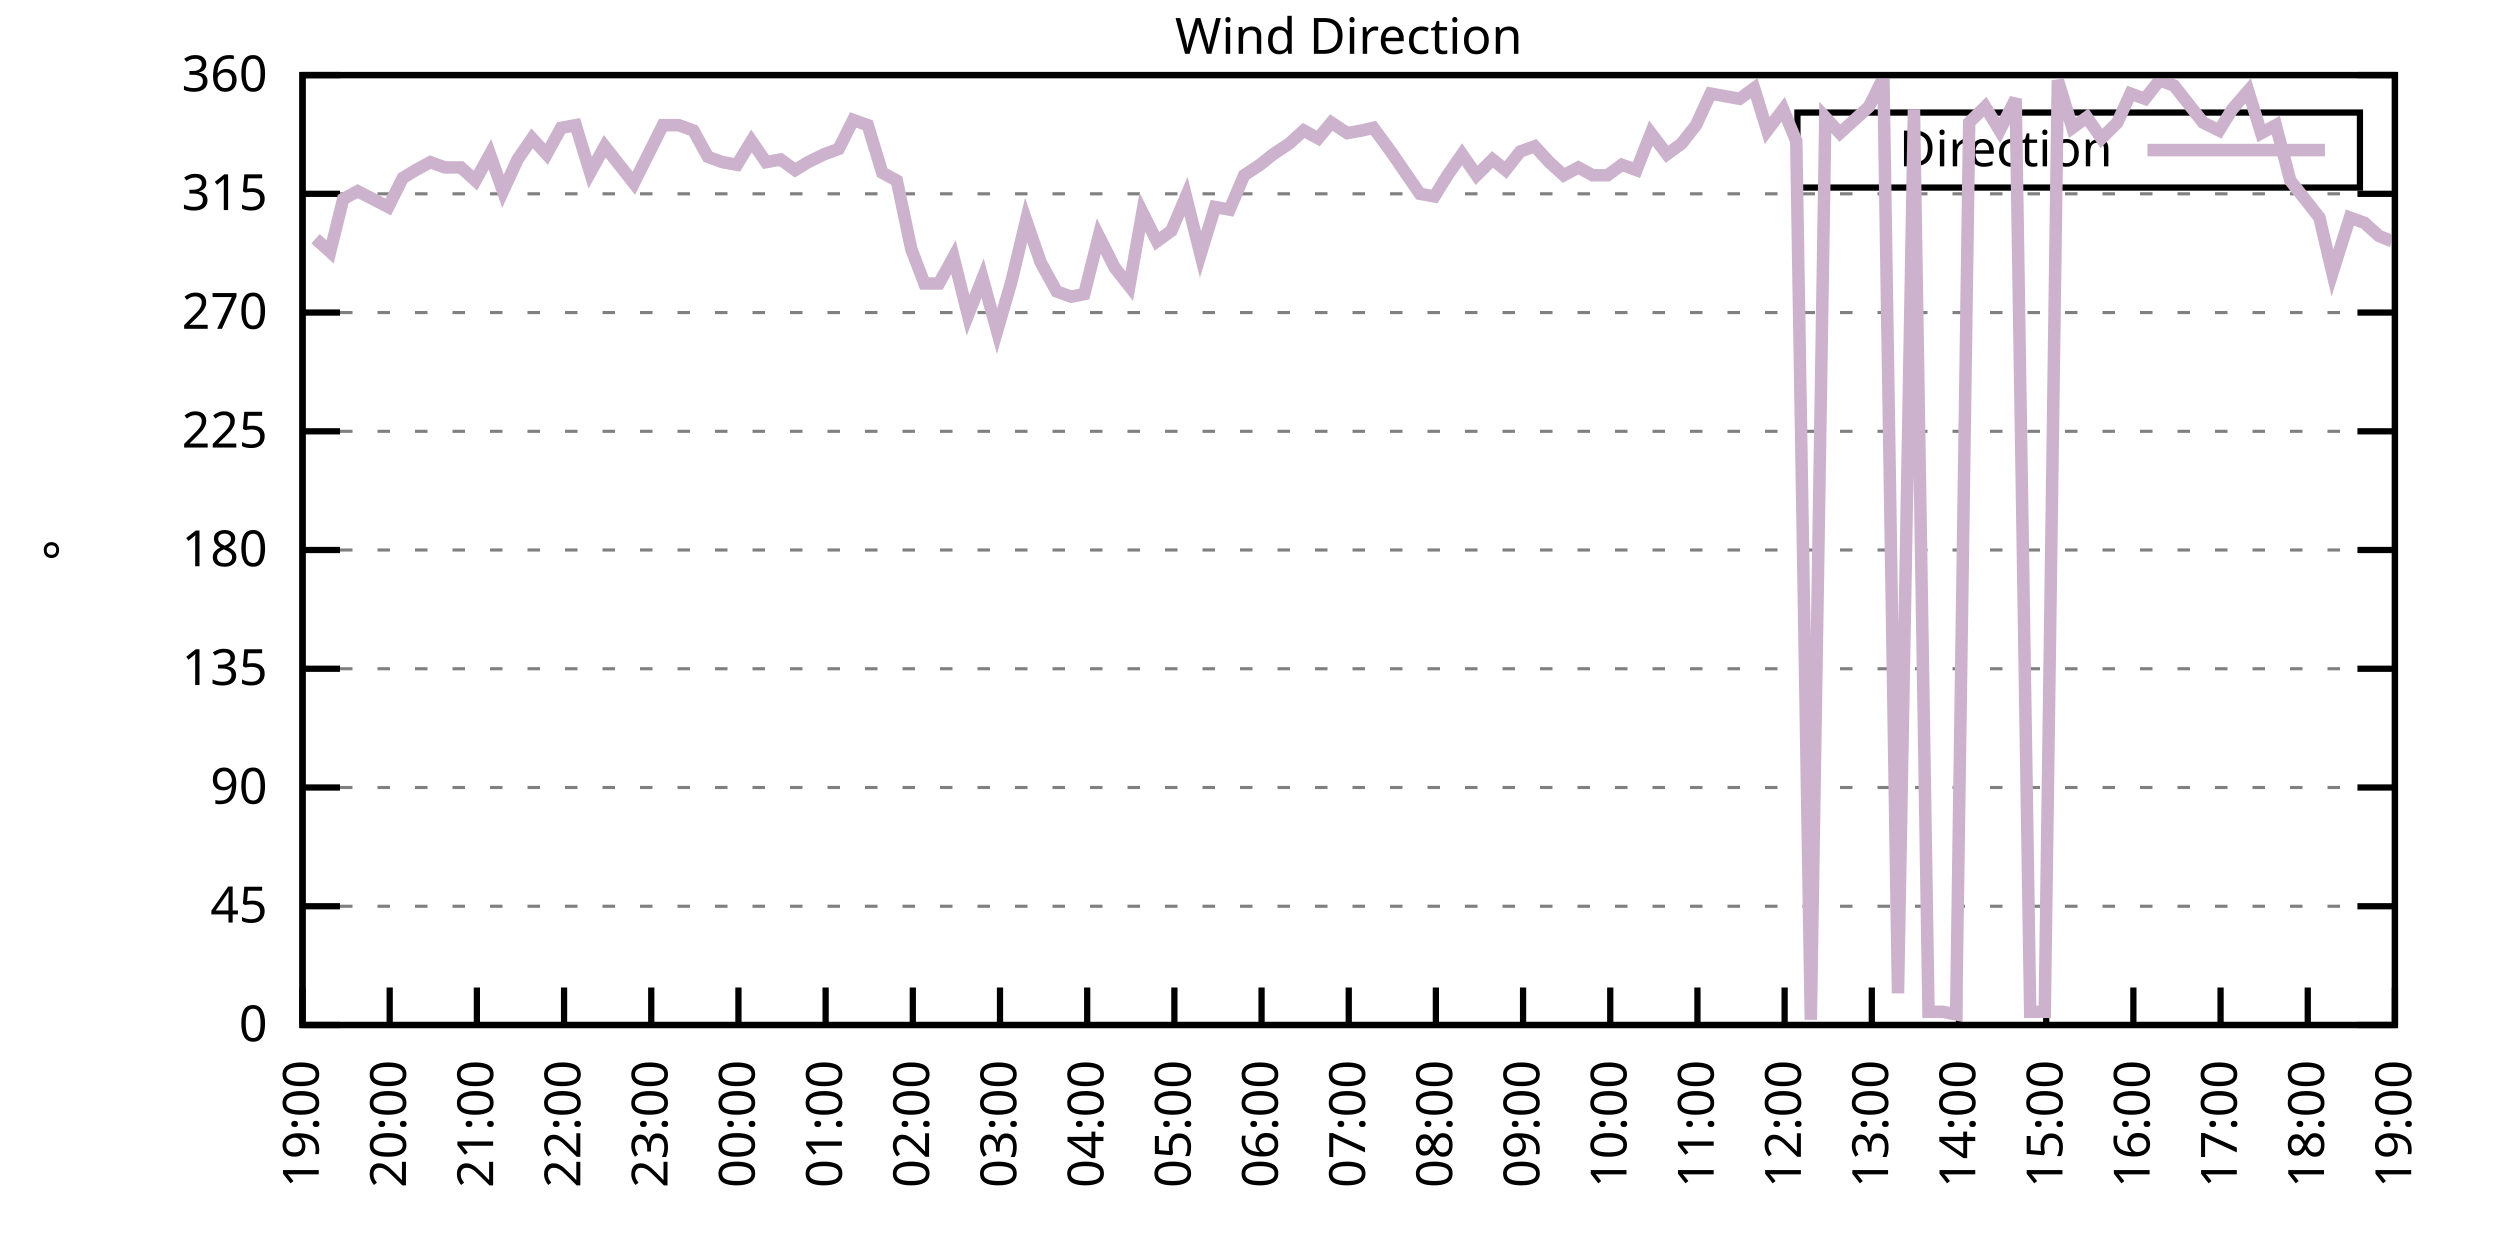
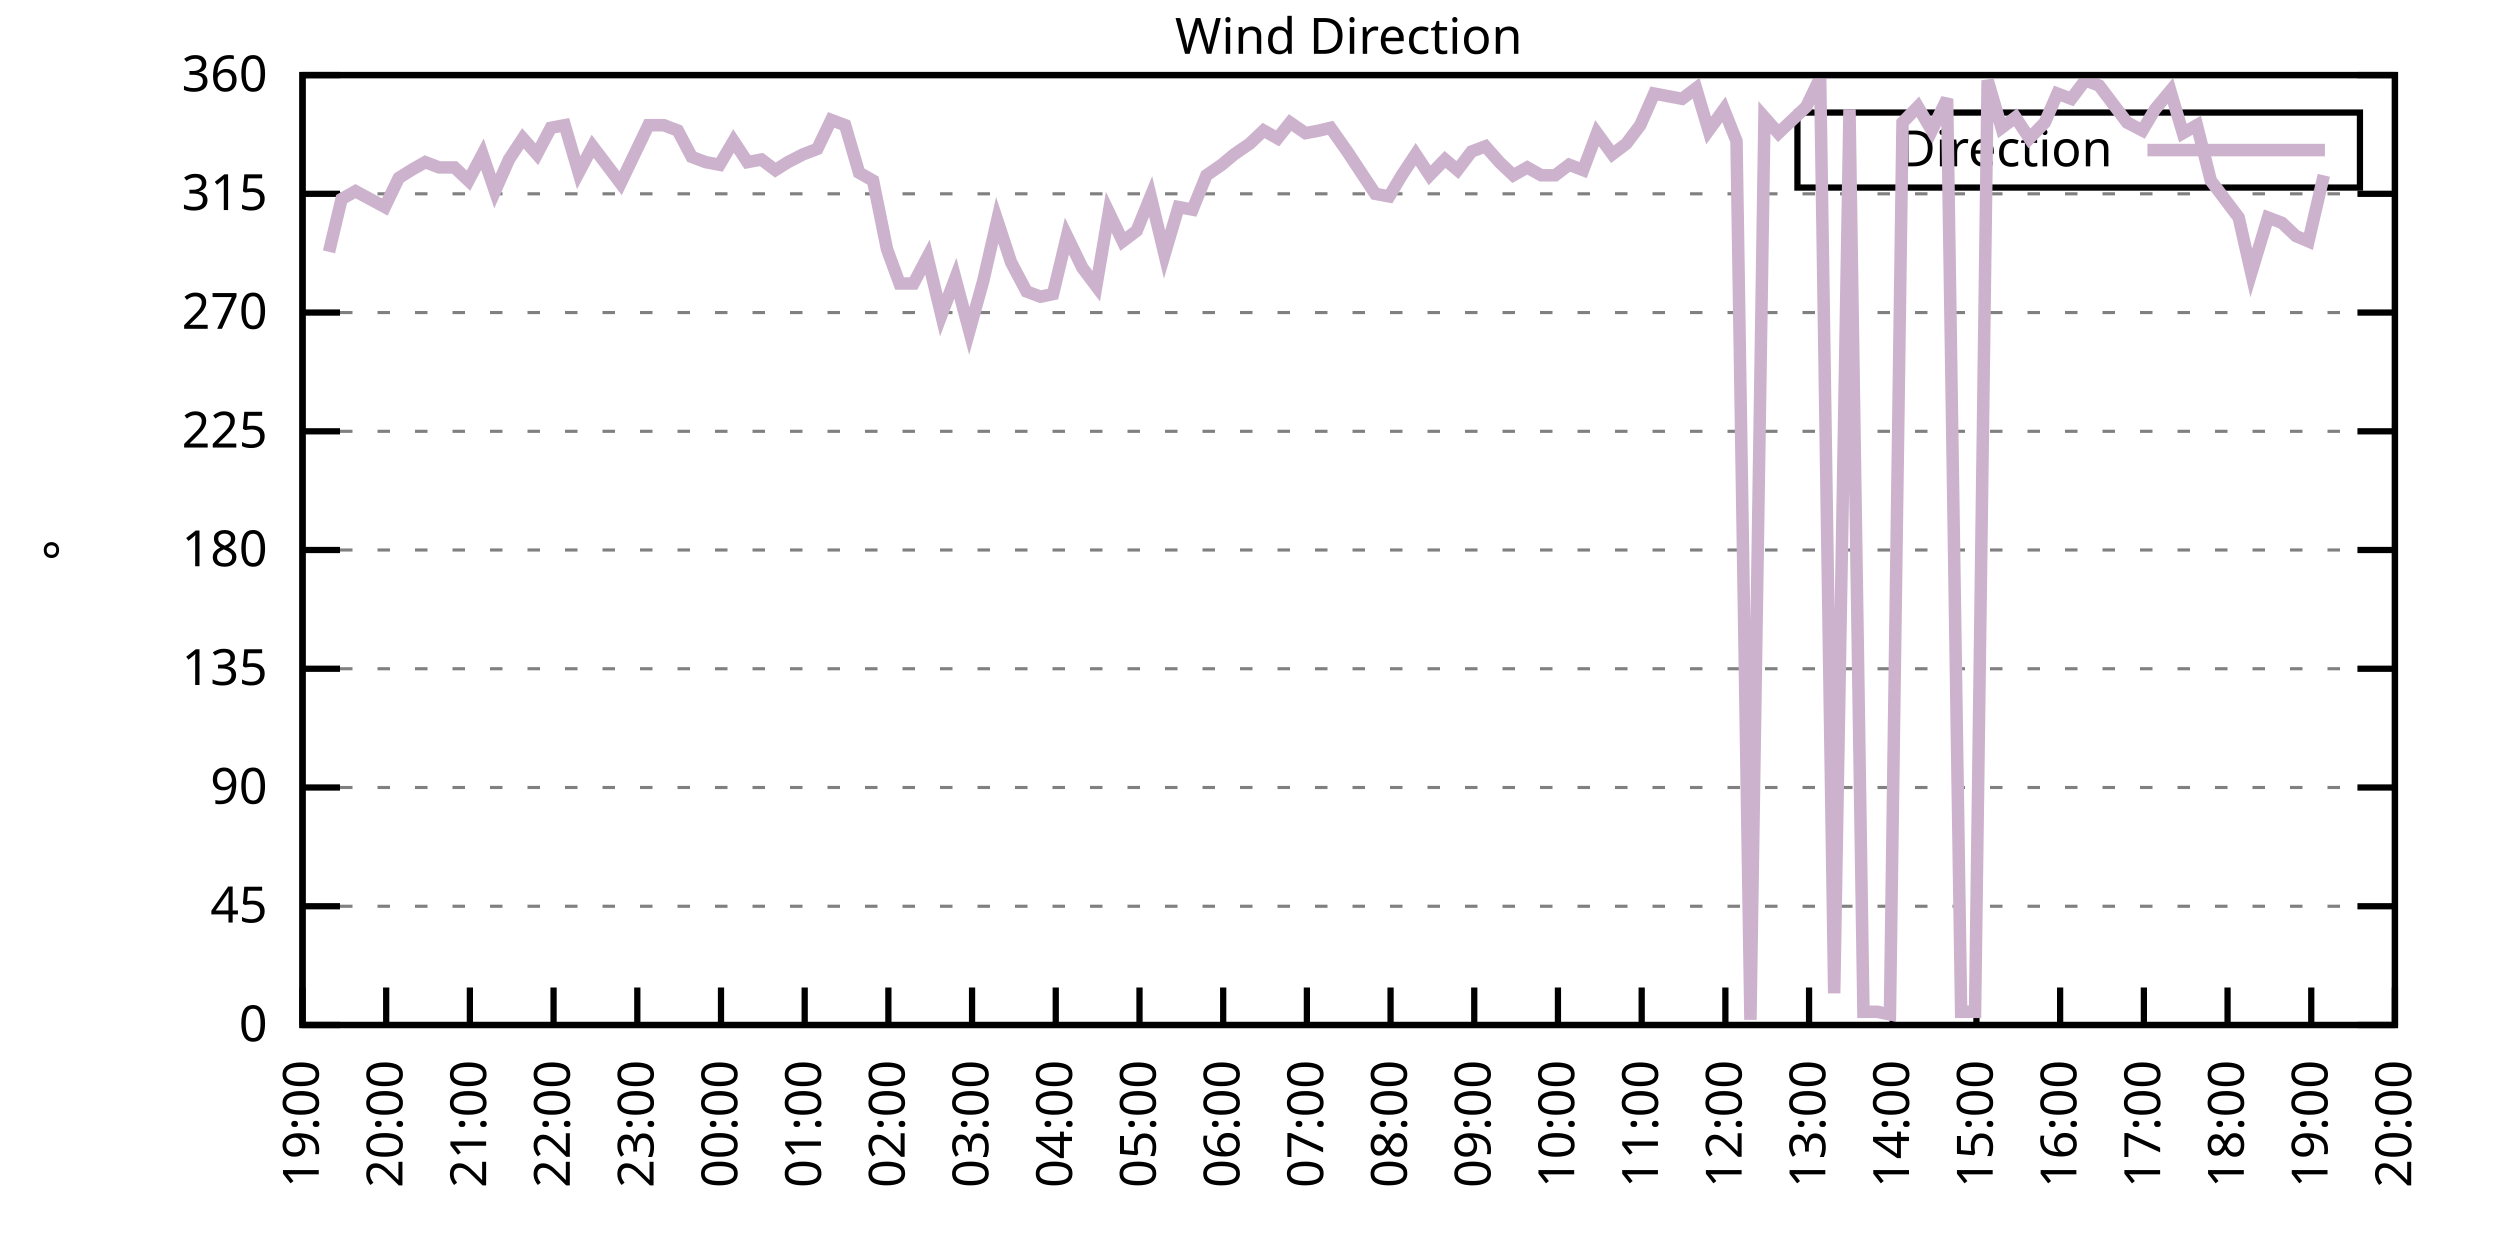
<svg xmlns="http://www.w3.org/2000/svg" xmlns:xlink="http://www.w3.org/1999/xlink" width="400" height="200" viewBox="0 0 400 200">
  <g id="gnuplot_canvas">
    <rect x="0" y="0" width="400" height="200" fill="none" />
    <defs>
      <circle id="gpDot" r="0.5" stroke-width="0.5" stroke="currentColor" />
      <path id="gpPt0" stroke-width="0.333" stroke="currentColor" d="M-1,0 h2 M0,-1 v2" />
      <path id="gpPt1" stroke-width="0.333" stroke="currentColor" d="M-1,-1 L1,1 M1,-1 L-1,1" />
      <path id="gpPt2" stroke-width="0.333" stroke="currentColor" d="M-1,0 L1,0 M0,-1 L0,1 M-1,-1 L1,1 M-1,1 L1,-1" />
      <rect id="gpPt3" stroke-width="0.333" stroke="currentColor" x="-1" y="-1" width="2" height="2" />
      <rect id="gpPt4" stroke-width="0.333" stroke="currentColor" fill="currentColor" x="-1" y="-1" width="2" height="2" />
      <circle id="gpPt5" stroke-width="0.333" stroke="currentColor" cx="0" cy="0" r="1" />
      <use xlink:href="#gpPt5" id="gpPt6" fill="currentColor" stroke="none" />
      <path id="gpPt7" stroke-width="0.333" stroke="currentColor" d="M0,-1.33 L-1.33,0.67 L1.33,0.67 z" />
      <use xlink:href="#gpPt7" id="gpPt8" fill="currentColor" stroke="none" />
      <use xlink:href="#gpPt7" id="gpPt9" stroke="currentColor" transform="rotate(180)" />
      <use xlink:href="#gpPt9" id="gpPt10" fill="currentColor" stroke="none" />
      <use xlink:href="#gpPt3" id="gpPt11" stroke="currentColor" transform="rotate(45)" />
      <use xlink:href="#gpPt11" id="gpPt12" fill="currentColor" stroke="none" />
      <path id="gpPt13" stroke-width="0.333" stroke="currentColor" d="M0,1.330 L1.265,0.411 L0.782,-1.067 L-0.782,-1.076 L-1.265,0.411 z" />
      <use xlink:href="#gpPt13" id="gpPt14" fill="currentColor" stroke="none" />
      <filter id="textbox" filterUnits="objectBoundingBox" x="0" y="0" height="1" width="1">
        <feFlood flood-color="white" flood-opacity="1" result="bgnd" />
        <feComposite in="SourceGraphic" in2="bgnd" operator="atop" />
      </filter>
      <filter id="greybox" filterUnits="objectBoundingBox" x="0" y="0" height="1" width="1">
        <feFlood flood-color="lightgrey" flood-opacity="1" result="grey" />
        <feComposite in="SourceGraphic" in2="grey" operator="atop" />
      </filter>
    </defs>
    <g fill="none" color="white" stroke="currentColor" stroke-width="1.00" stroke-linecap="butt" stroke-linejoin="miter">
</g>
    <g fill="none" color="black" stroke="currentColor" stroke-width="1.00" stroke-linecap="butt" stroke-linejoin="miter">
      <g stroke="none" shape-rendering="crispEdges">
        <polygon fill="rgb(255, 255, 255)" points="48.40,164.00 383.18,164.00 383.18,12.02 48.40,12.02 " />
      </g>
    </g>
    <g fill="none" color="black" stroke="currentColor" stroke-width="1.00" stroke-linecap="butt" stroke-linejoin="miter">
</g>
    <g fill="none" color="black" stroke="black" stroke-width="0.50" stroke-linecap="butt" stroke-linejoin="miter">
</g>
    <g fill="none" color="gray" stroke="currentColor" stroke-width="0.50" stroke-linecap="butt" stroke-linejoin="miter">
      <path stroke="gray" stroke-dasharray="2,4" class="gridline" d="M48.40,164.00 L383.19,164.00  " />
    </g>
    <g fill="none" color="gray" stroke="gray" stroke-width="1.00" stroke-linecap="butt" stroke-linejoin="miter">
</g>
    <g fill="none" color="black" stroke="currentColor" stroke-width="1.00" stroke-linecap="butt" stroke-linejoin="miter">
      <path stroke="black" d="M48.40,164.00 L54.40,164.00 M383.19,164.00 L377.19,164.00  " />
      <g transform="translate(42.80,166.60)" stroke="none" fill="black" font-family="Sans" font-size="8.00" text-anchor="end">
        <text>
          <tspan font-family="Sans"> 0</tspan>
        </text>
      </g>
    </g>
    <g fill="none" color="black" stroke="currentColor" stroke-width="1.00" stroke-linecap="butt" stroke-linejoin="miter">
</g>
    <g fill="none" color="black" stroke="black" stroke-width="0.50" stroke-linecap="butt" stroke-linejoin="miter">
</g>
    <g fill="none" color="gray" stroke="currentColor" stroke-width="0.50" stroke-linecap="butt" stroke-linejoin="miter">
      <path stroke="gray" stroke-dasharray="2,4" class="gridline" d="M48.40,145.00 L383.19,145.00  " />
    </g>
    <g fill="none" color="gray" stroke="gray" stroke-width="1.00" stroke-linecap="butt" stroke-linejoin="miter">
</g>
    <g fill="none" color="black" stroke="currentColor" stroke-width="1.00" stroke-linecap="butt" stroke-linejoin="miter">
      <path stroke="black" d="M48.40,145.00 L54.40,145.00 M383.19,145.00 L377.19,145.00  " />
      <g transform="translate(42.80,147.60)" stroke="none" fill="black" font-family="Sans" font-size="8.00" text-anchor="end">
        <text>
          <tspan font-family="Sans"> 45</tspan>
        </text>
      </g>
    </g>
    <g fill="none" color="black" stroke="currentColor" stroke-width="1.00" stroke-linecap="butt" stroke-linejoin="miter">
</g>
    <g fill="none" color="black" stroke="black" stroke-width="0.50" stroke-linecap="butt" stroke-linejoin="miter">
</g>
    <g fill="none" color="gray" stroke="currentColor" stroke-width="0.50" stroke-linecap="butt" stroke-linejoin="miter">
      <path stroke="gray" stroke-dasharray="2,4" class="gridline" d="M48.40,126.00 L383.19,126.00  " />
    </g>
    <g fill="none" color="gray" stroke="gray" stroke-width="1.00" stroke-linecap="butt" stroke-linejoin="miter">
</g>
    <g fill="none" color="black" stroke="currentColor" stroke-width="1.00" stroke-linecap="butt" stroke-linejoin="miter">
      <path stroke="black" d="M48.40,126.00 L54.40,126.00 M383.19,126.00 L377.19,126.00  " />
      <g transform="translate(42.80,128.60)" stroke="none" fill="black" font-family="Sans" font-size="8.00" text-anchor="end">
        <text>
          <tspan font-family="Sans"> 90</tspan>
        </text>
      </g>
    </g>
    <g fill="none" color="black" stroke="currentColor" stroke-width="1.00" stroke-linecap="butt" stroke-linejoin="miter">
</g>
    <g fill="none" color="black" stroke="black" stroke-width="0.50" stroke-linecap="butt" stroke-linejoin="miter">
</g>
    <g fill="none" color="gray" stroke="currentColor" stroke-width="0.50" stroke-linecap="butt" stroke-linejoin="miter">
      <path stroke="gray" stroke-dasharray="2,4" class="gridline" d="M48.40,107.00 L383.19,107.00  " />
    </g>
    <g fill="none" color="gray" stroke="gray" stroke-width="1.00" stroke-linecap="butt" stroke-linejoin="miter">
</g>
    <g fill="none" color="black" stroke="currentColor" stroke-width="1.00" stroke-linecap="butt" stroke-linejoin="miter">
      <path stroke="black" d="M48.40,107.00 L54.40,107.00 M383.19,107.00 L377.19,107.00  " />
      <g transform="translate(42.80,109.60)" stroke="none" fill="black" font-family="Sans" font-size="8.00" text-anchor="end">
        <text>
          <tspan font-family="Sans"> 135</tspan>
        </text>
      </g>
    </g>
    <g fill="none" color="black" stroke="currentColor" stroke-width="1.00" stroke-linecap="butt" stroke-linejoin="miter">
</g>
    <g fill="none" color="black" stroke="black" stroke-width="0.50" stroke-linecap="butt" stroke-linejoin="miter">
</g>
    <g fill="none" color="gray" stroke="currentColor" stroke-width="0.50" stroke-linecap="butt" stroke-linejoin="miter">
      <path stroke="gray" stroke-dasharray="2,4" class="gridline" d="M48.40,88.00 L383.19,88.00  " />
    </g>
    <g fill="none" color="gray" stroke="gray" stroke-width="1.00" stroke-linecap="butt" stroke-linejoin="miter">
</g>
    <g fill="none" color="black" stroke="currentColor" stroke-width="1.00" stroke-linecap="butt" stroke-linejoin="miter">
      <path stroke="black" d="M48.40,88.00 L54.40,88.00 M383.19,88.00 L377.19,88.00  " />
      <g transform="translate(42.80,90.60)" stroke="none" fill="black" font-family="Sans" font-size="8.00" text-anchor="end">
        <text>
          <tspan font-family="Sans"> 180</tspan>
        </text>
      </g>
    </g>
    <g fill="none" color="black" stroke="currentColor" stroke-width="1.00" stroke-linecap="butt" stroke-linejoin="miter">
</g>
    <g fill="none" color="black" stroke="black" stroke-width="0.50" stroke-linecap="butt" stroke-linejoin="miter">
</g>
    <g fill="none" color="gray" stroke="currentColor" stroke-width="0.50" stroke-linecap="butt" stroke-linejoin="miter">
      <path stroke="gray" stroke-dasharray="2,4" class="gridline" d="M48.40,69.01 L383.19,69.01  " />
    </g>
    <g fill="none" color="gray" stroke="gray" stroke-width="1.00" stroke-linecap="butt" stroke-linejoin="miter">
</g>
    <g fill="none" color="black" stroke="currentColor" stroke-width="1.00" stroke-linecap="butt" stroke-linejoin="miter">
      <path stroke="black" d="M48.40,69.01 L54.40,69.01 M383.19,69.01 L377.19,69.01  " />
      <g transform="translate(42.80,71.61)" stroke="none" fill="black" font-family="Sans" font-size="8.00" text-anchor="end">
        <text>
          <tspan font-family="Sans"> 225</tspan>
        </text>
      </g>
    </g>
    <g fill="none" color="black" stroke="currentColor" stroke-width="1.00" stroke-linecap="butt" stroke-linejoin="miter">
</g>
    <g fill="none" color="black" stroke="black" stroke-width="0.50" stroke-linecap="butt" stroke-linejoin="miter">
</g>
    <g fill="none" color="gray" stroke="currentColor" stroke-width="0.50" stroke-linecap="butt" stroke-linejoin="miter">
      <path stroke="gray" stroke-dasharray="2,4" class="gridline" d="M48.40,50.01 L383.19,50.01  " />
    </g>
    <g fill="none" color="gray" stroke="gray" stroke-width="1.00" stroke-linecap="butt" stroke-linejoin="miter">
</g>
    <g fill="none" color="black" stroke="currentColor" stroke-width="1.00" stroke-linecap="butt" stroke-linejoin="miter">
      <path stroke="black" d="M48.40,50.01 L54.40,50.01 M383.19,50.01 L377.19,50.01  " />
      <g transform="translate(42.80,52.61)" stroke="none" fill="black" font-family="Sans" font-size="8.00" text-anchor="end">
        <text>
          <tspan font-family="Sans"> 270</tspan>
        </text>
      </g>
    </g>
    <g fill="none" color="black" stroke="currentColor" stroke-width="1.00" stroke-linecap="butt" stroke-linejoin="miter">
</g>
    <g fill="none" color="black" stroke="black" stroke-width="0.50" stroke-linecap="butt" stroke-linejoin="miter">
</g>
    <g fill="none" color="gray" stroke="currentColor" stroke-width="0.50" stroke-linecap="butt" stroke-linejoin="miter">
      <path stroke="gray" stroke-dasharray="2,4" class="gridline" d="M48.40,31.01 L383.19,31.01  " />
    </g>
    <g fill="none" color="gray" stroke="gray" stroke-width="1.00" stroke-linecap="butt" stroke-linejoin="miter">
</g>
    <g fill="none" color="black" stroke="currentColor" stroke-width="1.00" stroke-linecap="butt" stroke-linejoin="miter">
      <path stroke="black" d="M48.40,31.01 L54.40,31.01 M383.19,31.01 L377.19,31.01  " />
      <g transform="translate(42.80,33.61)" stroke="none" fill="black" font-family="Sans" font-size="8.00" text-anchor="end">
        <text>
          <tspan font-family="Sans"> 315</tspan>
        </text>
      </g>
    </g>
    <g fill="none" color="black" stroke="currentColor" stroke-width="1.00" stroke-linecap="butt" stroke-linejoin="miter">
</g>
    <g fill="none" color="black" stroke="black" stroke-width="0.50" stroke-linecap="butt" stroke-linejoin="miter">
</g>
    <g fill="none" color="gray" stroke="currentColor" stroke-width="0.50" stroke-linecap="butt" stroke-linejoin="miter">
      <path stroke="gray" stroke-dasharray="2,4" class="gridline" d="M48.40,12.01 L383.19,12.01  " />
    </g>
    <g fill="none" color="gray" stroke="gray" stroke-width="1.00" stroke-linecap="butt" stroke-linejoin="miter">
</g>
    <g fill="none" color="black" stroke="currentColor" stroke-width="1.00" stroke-linecap="butt" stroke-linejoin="miter">
      <path stroke="black" d="M48.40,12.01 L54.40,12.01 M383.19,12.01 L377.19,12.01  " />
      <g transform="translate(42.80,14.61)" stroke="none" fill="black" font-family="Sans" font-size="8.00" text-anchor="end">
        <text>
          <tspan font-family="Sans"> 360</tspan>
        </text>
      </g>
    </g>
    <g fill="none" color="black" stroke="currentColor" stroke-width="1.00" stroke-linecap="butt" stroke-linejoin="miter">
      <path stroke="black" d="M48.40,164.00 L48.40,158.00  " />
      <g transform="translate(51.00,169.60) rotate(270.00)" stroke="none" fill="black" font-family="Sans" font-size="8.00" text-anchor="end">
        <text>
          <tspan font-family="Sans">19:00</tspan>
        </text>
      </g>
    </g>
    <g fill="none" color="black" stroke="currentColor" stroke-width="1.00" stroke-linecap="butt" stroke-linejoin="miter">
-       <path stroke="black" d="M62.35,164.00 L62.35,158.00  " />
-       <g transform="translate(64.95,169.60) rotate(270.00)" stroke="none" fill="black" font-family="Sans" font-size="8.00" text-anchor="end">
+       <path stroke="black" d="M61.79,164.00 L61.79,158.00  " />
+       <g transform="translate(64.39,169.60) rotate(270.00)" stroke="none" fill="black" font-family="Sans" font-size="8.00" text-anchor="end">
        <text>
          <tspan font-family="Sans">20:00</tspan>
        </text>
      </g>
    </g>
    <g fill="none" color="black" stroke="currentColor" stroke-width="1.00" stroke-linecap="butt" stroke-linejoin="miter">
-       <path stroke="black" d="M76.30,164.00 L76.30,158.00  " />
-       <g transform="translate(78.90,169.60) rotate(270.00)" stroke="none" fill="black" font-family="Sans" font-size="8.00" text-anchor="end">
+       <path stroke="black" d="M75.18,164.00 L75.18,158.00  " />
+       <g transform="translate(77.78,169.60) rotate(270.00)" stroke="none" fill="black" font-family="Sans" font-size="8.00" text-anchor="end">
        <text>
          <tspan font-family="Sans">21:00</tspan>
        </text>
      </g>
    </g>
    <g fill="none" color="black" stroke="currentColor" stroke-width="1.00" stroke-linecap="butt" stroke-linejoin="miter">
-       <path stroke="black" d="M90.25,164.00 L90.25,158.00  " />
-       <g transform="translate(92.85,169.60) rotate(270.00)" stroke="none" fill="black" font-family="Sans" font-size="8.00" text-anchor="end">
+       <path stroke="black" d="M88.57,164.00 L88.57,158.00  " />
+       <g transform="translate(91.17,169.60) rotate(270.00)" stroke="none" fill="black" font-family="Sans" font-size="8.00" text-anchor="end">
        <text>
          <tspan font-family="Sans">22:00</tspan>
        </text>
      </g>
    </g>
    <g fill="none" color="black" stroke="currentColor" stroke-width="1.00" stroke-linecap="butt" stroke-linejoin="miter">
-       <path stroke="black" d="M104.20,164.00 L104.20,158.00  " />
-       <g transform="translate(106.80,169.60) rotate(270.00)" stroke="none" fill="black" font-family="Sans" font-size="8.00" text-anchor="end">
+       <path stroke="black" d="M101.97,164.00 L101.97,158.00  " />
+       <g transform="translate(104.57,169.60) rotate(270.00)" stroke="none" fill="black" font-family="Sans" font-size="8.00" text-anchor="end">
        <text>
          <tspan font-family="Sans">23:00</tspan>
        </text>
      </g>
    </g>
    <g fill="none" color="black" stroke="currentColor" stroke-width="1.00" stroke-linecap="butt" stroke-linejoin="miter">
-       <path stroke="black" d="M118.15,164.00 L118.15,158.00  " />
-       <g transform="translate(120.75,169.60) rotate(270.00)" stroke="none" fill="black" font-family="Sans" font-size="8.00" text-anchor="end">
+       <path stroke="black" d="M115.36,164.00 L115.36,158.00  " />
+       <g transform="translate(117.96,169.60) rotate(270.00)" stroke="none" fill="black" font-family="Sans" font-size="8.00" text-anchor="end">
        <text>
          <tspan font-family="Sans">00:00</tspan>
        </text>
      </g>
    </g>
    <g fill="none" color="black" stroke="currentColor" stroke-width="1.00" stroke-linecap="butt" stroke-linejoin="miter">
-       <path stroke="black" d="M132.10,164.00 L132.10,158.00  " />
-       <g transform="translate(134.70,169.60) rotate(270.00)" stroke="none" fill="black" font-family="Sans" font-size="8.00" text-anchor="end">
+       <path stroke="black" d="M128.75,164.00 L128.75,158.00  " />
+       <g transform="translate(131.35,169.60) rotate(270.00)" stroke="none" fill="black" font-family="Sans" font-size="8.00" text-anchor="end">
        <text>
          <tspan font-family="Sans">01:00</tspan>
        </text>
      </g>
    </g>
    <g fill="none" color="black" stroke="currentColor" stroke-width="1.00" stroke-linecap="butt" stroke-linejoin="miter">
-       <path stroke="black" d="M146.05,164.00 L146.05,158.00  " />
-       <g transform="translate(148.65,169.60) rotate(270.00)" stroke="none" fill="black" font-family="Sans" font-size="8.00" text-anchor="end">
+       <path stroke="black" d="M142.14,164.00 L142.14,158.00  " />
+       <g transform="translate(144.74,169.60) rotate(270.00)" stroke="none" fill="black" font-family="Sans" font-size="8.00" text-anchor="end">
        <text>
          <tspan font-family="Sans">02:00</tspan>
        </text>
      </g>
    </g>
    <g fill="none" color="black" stroke="currentColor" stroke-width="1.00" stroke-linecap="butt" stroke-linejoin="miter">
-       <path stroke="black" d="M160.00,164.00 L160.00,158.00  " />
-       <g transform="translate(162.60,169.60) rotate(270.00)" stroke="none" fill="black" font-family="Sans" font-size="8.00" text-anchor="end">
+       <path stroke="black" d="M155.53,164.00 L155.53,158.00  " />
+       <g transform="translate(158.13,169.60) rotate(270.00)" stroke="none" fill="black" font-family="Sans" font-size="8.00" text-anchor="end">
        <text>
          <tspan font-family="Sans">03:00</tspan>
        </text>
      </g>
    </g>
    <g fill="none" color="black" stroke="currentColor" stroke-width="1.00" stroke-linecap="butt" stroke-linejoin="miter">
-       <path stroke="black" d="M173.95,164.00 L173.95,158.00  " />
-       <g transform="translate(176.55,169.60) rotate(270.00)" stroke="none" fill="black" font-family="Sans" font-size="8.00" text-anchor="end">
+       <path stroke="black" d="M168.92,164.00 L168.92,158.00  " />
+       <g transform="translate(171.52,169.60) rotate(270.00)" stroke="none" fill="black" font-family="Sans" font-size="8.00" text-anchor="end">
        <text>
          <tspan font-family="Sans">04:00</tspan>
        </text>
      </g>
    </g>
    <g fill="none" color="black" stroke="currentColor" stroke-width="1.00" stroke-linecap="butt" stroke-linejoin="miter">
-       <path stroke="black" d="M187.90,164.00 L187.90,158.00  " />
-       <g transform="translate(190.50,169.60) rotate(270.00)" stroke="none" fill="black" font-family="Sans" font-size="8.00" text-anchor="end">
+       <path stroke="black" d="M182.32,164.00 L182.32,158.00  " />
+       <g transform="translate(184.92,169.60) rotate(270.00)" stroke="none" fill="black" font-family="Sans" font-size="8.00" text-anchor="end">
        <text>
          <tspan font-family="Sans">05:00</tspan>
        </text>
      </g>
    </g>
    <g fill="none" color="black" stroke="currentColor" stroke-width="1.00" stroke-linecap="butt" stroke-linejoin="miter">
-       <path stroke="black" d="M201.85,164.00 L201.85,158.00  " />
-       <g transform="translate(204.45,169.60) rotate(270.00)" stroke="none" fill="black" font-family="Sans" font-size="8.00" text-anchor="end">
+       <path stroke="black" d="M195.71,164.00 L195.71,158.00  " />
+       <g transform="translate(198.31,169.60) rotate(270.00)" stroke="none" fill="black" font-family="Sans" font-size="8.00" text-anchor="end">
        <text>
          <tspan font-family="Sans">06:00</tspan>
        </text>
      </g>
    </g>
    <g fill="none" color="black" stroke="currentColor" stroke-width="1.00" stroke-linecap="butt" stroke-linejoin="miter">
-       <path stroke="black" d="M215.80,164.00 L215.80,158.00  " />
-       <g transform="translate(218.40,169.60) rotate(270.00)" stroke="none" fill="black" font-family="Sans" font-size="8.00" text-anchor="end">
+       <path stroke="black" d="M209.10,164.00 L209.10,158.00  " />
+       <g transform="translate(211.70,169.60) rotate(270.00)" stroke="none" fill="black" font-family="Sans" font-size="8.00" text-anchor="end">
        <text>
          <tspan font-family="Sans">07:00</tspan>
        </text>
      </g>
    </g>
    <g fill="none" color="black" stroke="currentColor" stroke-width="1.00" stroke-linecap="butt" stroke-linejoin="miter">
-       <path stroke="black" d="M229.74,164.00 L229.74,158.00  " />
-       <g transform="translate(232.34,169.60) rotate(270.00)" stroke="none" fill="black" font-family="Sans" font-size="8.00" text-anchor="end">
+       <path stroke="black" d="M222.49,164.00 L222.49,158.00  " />
+       <g transform="translate(225.09,169.60) rotate(270.00)" stroke="none" fill="black" font-family="Sans" font-size="8.00" text-anchor="end">
        <text>
          <tspan font-family="Sans">08:00</tspan>
        </text>
      </g>
    </g>
    <g fill="none" color="black" stroke="currentColor" stroke-width="1.00" stroke-linecap="butt" stroke-linejoin="miter">
-       <path stroke="black" d="M243.69,164.00 L243.69,158.00  " />
-       <g transform="translate(246.29,169.60) rotate(270.00)" stroke="none" fill="black" font-family="Sans" font-size="8.00" text-anchor="end">
+       <path stroke="black" d="M235.88,164.00 L235.88,158.00  " />
+       <g transform="translate(238.48,169.60) rotate(270.00)" stroke="none" fill="black" font-family="Sans" font-size="8.00" text-anchor="end">
        <text>
          <tspan font-family="Sans">09:00</tspan>
        </text>
      </g>
    </g>
    <g fill="none" color="black" stroke="currentColor" stroke-width="1.00" stroke-linecap="butt" stroke-linejoin="miter">
-       <path stroke="black" d="M257.64,164.00 L257.64,158.00  " />
-       <g transform="translate(260.24,169.60) rotate(270.00)" stroke="none" fill="black" font-family="Sans" font-size="8.00" text-anchor="end">
+       <path stroke="black" d="M249.27,164.00 L249.27,158.00  " />
+       <g transform="translate(251.87,169.60) rotate(270.00)" stroke="none" fill="black" font-family="Sans" font-size="8.00" text-anchor="end">
        <text>
          <tspan font-family="Sans">10:00</tspan>
        </text>
      </g>
    </g>
    <g fill="none" color="black" stroke="currentColor" stroke-width="1.00" stroke-linecap="butt" stroke-linejoin="miter">
-       <path stroke="black" d="M271.59,164.00 L271.59,158.00  " />
-       <g transform="translate(274.19,169.60) rotate(270.00)" stroke="none" fill="black" font-family="Sans" font-size="8.00" text-anchor="end">
+       <path stroke="black" d="M262.67,164.00 L262.67,158.00  " />
+       <g transform="translate(265.27,169.60) rotate(270.00)" stroke="none" fill="black" font-family="Sans" font-size="8.00" text-anchor="end">
        <text>
          <tspan font-family="Sans">11:00</tspan>
        </text>
      </g>
    </g>
    <g fill="none" color="black" stroke="currentColor" stroke-width="1.00" stroke-linecap="butt" stroke-linejoin="miter">
-       <path stroke="black" d="M285.54,164.00 L285.54,158.00  " />
-       <g transform="translate(288.14,169.60) rotate(270.00)" stroke="none" fill="black" font-family="Sans" font-size="8.00" text-anchor="end">
+       <path stroke="black" d="M276.06,164.00 L276.06,158.00  " />
+       <g transform="translate(278.66,169.60) rotate(270.00)" stroke="none" fill="black" font-family="Sans" font-size="8.00" text-anchor="end">
        <text>
          <tspan font-family="Sans">12:00</tspan>
        </text>
      </g>
    </g>
    <g fill="none" color="black" stroke="currentColor" stroke-width="1.00" stroke-linecap="butt" stroke-linejoin="miter">
-       <path stroke="black" d="M299.49,164.00 L299.49,158.00  " />
-       <g transform="translate(302.09,169.60) rotate(270.00)" stroke="none" fill="black" font-family="Sans" font-size="8.00" text-anchor="end">
+       <path stroke="black" d="M289.45,164.00 L289.45,158.00  " />
+       <g transform="translate(292.05,169.60) rotate(270.00)" stroke="none" fill="black" font-family="Sans" font-size="8.00" text-anchor="end">
        <text>
          <tspan font-family="Sans">13:00</tspan>
        </text>
      </g>
    </g>
    <g fill="none" color="black" stroke="currentColor" stroke-width="1.00" stroke-linecap="butt" stroke-linejoin="miter">
-       <path stroke="black" d="M313.44,164.00 L313.44,158.00  " />
-       <g transform="translate(316.04,169.60) rotate(270.00)" stroke="none" fill="black" font-family="Sans" font-size="8.00" text-anchor="end">
+       <path stroke="black" d="M302.84,164.00 L302.84,158.00  " />
+       <g transform="translate(305.44,169.60) rotate(270.00)" stroke="none" fill="black" font-family="Sans" font-size="8.00" text-anchor="end">
        <text>
          <tspan font-family="Sans">14:00</tspan>
        </text>
      </g>
    </g>
    <g fill="none" color="black" stroke="currentColor" stroke-width="1.00" stroke-linecap="butt" stroke-linejoin="miter">
-       <path stroke="black" d="M327.39,164.00 L327.39,158.00  " />
-       <g transform="translate(329.99,169.60) rotate(270.00)" stroke="none" fill="black" font-family="Sans" font-size="8.00" text-anchor="end">
+       <path stroke="black" d="M316.23,164.00 L316.23,158.00  " />
+       <g transform="translate(318.83,169.60) rotate(270.00)" stroke="none" fill="black" font-family="Sans" font-size="8.00" text-anchor="end">
        <text>
          <tspan font-family="Sans">15:00</tspan>
        </text>
      </g>
    </g>
    <g fill="none" color="black" stroke="currentColor" stroke-width="1.00" stroke-linecap="butt" stroke-linejoin="miter">
-       <path stroke="black" d="M341.34,164.00 L341.34,158.00  " />
-       <g transform="translate(343.94,169.60) rotate(270.00)" stroke="none" fill="black" font-family="Sans" font-size="8.00" text-anchor="end">
+       <path stroke="black" d="M329.62,164.00 L329.62,158.00  " />
+       <g transform="translate(332.22,169.60) rotate(270.00)" stroke="none" fill="black" font-family="Sans" font-size="8.00" text-anchor="end">
        <text>
          <tspan font-family="Sans">16:00</tspan>
        </text>
      </g>
    </g>
    <g fill="none" color="black" stroke="currentColor" stroke-width="1.00" stroke-linecap="butt" stroke-linejoin="miter">
-       <path stroke="black" d="M355.29,164.00 L355.29,158.00  " />
-       <g transform="translate(357.89,169.60) rotate(270.00)" stroke="none" fill="black" font-family="Sans" font-size="8.00" text-anchor="end">
+       <path stroke="black" d="M343.02,164.00 L343.02,158.00  " />
+       <g transform="translate(345.62,169.60) rotate(270.00)" stroke="none" fill="black" font-family="Sans" font-size="8.00" text-anchor="end">
        <text>
          <tspan font-family="Sans">17:00</tspan>
        </text>
      </g>
    </g>
    <g fill="none" color="black" stroke="currentColor" stroke-width="1.00" stroke-linecap="butt" stroke-linejoin="miter">
-       <path stroke="black" d="M369.24,164.00 L369.24,158.00  " />
-       <g transform="translate(371.84,169.60) rotate(270.00)" stroke="none" fill="black" font-family="Sans" font-size="8.00" text-anchor="end">
+       <path stroke="black" d="M356.41,164.00 L356.41,158.00  " />
+       <g transform="translate(359.01,169.60) rotate(270.00)" stroke="none" fill="black" font-family="Sans" font-size="8.00" text-anchor="end">
        <text>
          <tspan font-family="Sans">18:00</tspan>
+         </text>
+       </g>
+     </g>
+     <g fill="none" color="black" stroke="currentColor" stroke-width="1.00" stroke-linecap="butt" stroke-linejoin="miter">
+       <path stroke="black" d="M369.80,164.00 L369.80,158.00  " />
+       <g transform="translate(372.40,169.60) rotate(270.00)" stroke="none" fill="black" font-family="Sans" font-size="8.00" text-anchor="end">
+         <text>
+           <tspan font-family="Sans">19:00</tspan>
        </text>
      </g>
    </g>
    <g fill="none" color="black" stroke="currentColor" stroke-width="1.00" stroke-linecap="butt" stroke-linejoin="miter">
      <path stroke="black" d="M383.19,164.00 L383.19,158.00  " />
      <g transform="translate(385.79,169.60) rotate(270.00)" stroke="none" fill="black" font-family="Sans" font-size="8.00" text-anchor="end">
        <text>
-           <tspan font-family="Sans">19:00</tspan>
+           <tspan font-family="Sans">20:00</tspan>
        </text>
      </g>
    </g>
    <g fill="none" color="black" stroke="currentColor" stroke-width="1.00" stroke-linecap="butt" stroke-linejoin="miter">
</g>
    <g fill="none" color="black" stroke="currentColor" stroke-width="1.00" stroke-linecap="butt" stroke-linejoin="miter">
      <path stroke="black" d="M48.40,12.01 L48.40,164.00 L383.19,164.00 L383.19,12.01 L48.40,12.01 Z  " />
    </g>
    <g fill="none" color="black" stroke="currentColor" stroke-width="1.00" stroke-linecap="butt" stroke-linejoin="miter">
</g>
    <g fill="none" color="black" stroke="currentColor" stroke-width="1.00" stroke-linecap="butt" stroke-linejoin="miter">
      <path stroke="black" d="M287.59,30.01 L287.59,18.01 L377.59,18.01 L377.59,30.01 L287.59,30.01 Z  " />
    </g>
    <g id="Wind_direction_plot_1">
      <g fill="none" color="white" stroke="black" stroke-width="2.00" stroke-linecap="butt" stroke-linejoin="miter">
</g>
      <g fill="none" color="black" stroke="currentColor" stroke-width="2.00" stroke-linecap="butt" stroke-linejoin="miter">
        <g transform="translate(337.99,26.61)" stroke="none" fill="black" font-family="Sans" font-size="8.00" text-anchor="end">
          <text>
            <tspan font-family="Sans">Direction</tspan>
          </text>
        </g>
      </g>
      <g fill="none" color="black" stroke="currentColor" stroke-width="2.00" stroke-linecap="butt" stroke-linejoin="miter">
-         <path stroke="rgb(204, 178, 204)" d="M343.59,24.01 L371.99,24.01 M50.49,38.19 L52.82,40.30 L54.91,31.85 L57.23,30.59 L62.12,33.12 L64.44,28.48   L66.53,27.21 L68.86,25.94 L71.18,26.79 L73.74,26.79 L76.07,28.90 L78.39,24.68 L80.48,30.59 L82.81,25.52   L85.13,22.14 L87.46,24.68 L89.78,20.45 L92.11,20.03 L94.43,27.63 L96.76,23.41 L99.08,26.36 L101.41,29.32   L103.73,24.68 L106.06,20.03 L108.62,20.03 L110.94,20.88 L113.27,25.10 L115.59,25.94 L117.92,26.36 L120.24,22.56   L122.57,25.94 L124.89,25.52 L127.22,27.21 L129.31,25.94 L131.87,24.68 L134.19,23.83 L136.51,19.19 L138.84,20.03   L141.16,27.63 L143.49,28.90 L145.81,39.87 L147.91,45.36 L150.23,45.36 L152.56,41.14 L154.88,50.43 L157.21,44.52   L159.53,52.96 L161.86,44.94 L164.18,35.23 L166.51,41.99 L169.06,46.63 L171.39,47.47 L173.48,47.05 L175.81,37.76   L178.36,42.83 L180.69,45.79 L182.78,33.96 L185.11,38.61 L187.43,36.92 L189.76,31.43 L192.08,40.72 L194.41,33.12   L196.73,33.54 L199.06,28.05 L201.61,26.36 L203.71,24.68 L206.26,22.99 L208.59,20.88 L210.91,22.14 L213.01,19.61   L215.56,21.30 L217.89,20.88 L219.75,20.45 L222.54,24.25 L224.86,27.63 L227.19,31.01 L229.51,31.43 L231.60,28.05   L233.93,24.68 L236.25,28.05 L238.81,25.52 L240.90,27.21 L243.23,24.25 L245.55,23.41 L247.88,25.94 L250.20,28.05   L252.53,26.79 L254.85,28.05 L257.18,28.05 L259.50,26.36 L261.83,27.21 L264.15,21.30 L266.71,24.68 L269.04,22.99   L271.36,20.03 L273.69,14.97 L276.01,15.39 L278.34,15.81 L280.66,14.12 L282.75,20.88 L285.31,17.50 L287.40,22.56   L289.73,163.16 L292.05,18.77 L294.38,21.30 L299.03,17.08 L301.35,12.43 L303.68,158.93 L306.23,17.50 L308.56,161.89   L310.88,161.89 L312.98,162.31 L315.07,19.61 L317.63,17.08 L319.95,20.88 L322.51,15.81 L324.83,161.89 L327.16,161.89   L329.25,12.85 L331.58,20.45 L333.90,18.77 L336.23,22.14 L338.78,19.61 L340.88,14.97 L343.20,15.81 L345.53,12.85   L347.85,13.70 L350.18,16.65 L352.50,19.61 L355.06,20.88 L357.15,17.50 L359.71,14.54 L361.80,21.30 L364.13,20.03   L366.45,28.90 L368.78,31.85 L371.10,34.81 L373.19,43.67 L375.98,34.81 L378.31,35.65 L380.63,37.76 L382.73,38.61    " />
+         <path stroke="rgb(204, 178, 204)" d="M343.59,24.01 L371.99,24.01 M52.64,40.30 L54.65,31.85 L56.88,30.59 L61.57,33.12 L63.80,28.48 L65.81,27.21   L68.04,25.94 L70.27,26.79 L72.73,26.79 L74.96,28.90 L77.19,24.68 L79.20,30.59 L81.43,25.52 L83.66,22.14   L85.90,24.68 L88.13,20.45 L90.36,20.03 L92.59,27.63 L94.82,23.41 L97.06,26.36 L99.29,29.32 L101.52,24.68   L103.75,20.03 L106.21,20.03 L108.44,20.88 L110.67,25.10 L112.90,25.94 L115.13,26.36 L117.37,22.56 L119.60,25.94   L121.83,25.52 L124.06,27.21 L126.07,25.94 L128.53,24.68 L130.76,23.83 L132.99,19.19 L135.22,20.03 L137.45,27.63   L139.69,28.90 L141.92,39.87 L143.93,45.36 L146.16,45.36 L148.39,41.14 L150.62,50.43 L152.85,44.52 L155.09,52.96   L157.32,44.94 L159.55,35.23 L161.78,41.99 L164.24,46.63 L166.47,47.47 L168.48,47.05 L170.71,37.76 L173.17,42.83   L175.40,45.79 L177.41,33.96 L179.64,38.61 L181.87,36.92 L184.10,31.43 L186.33,40.72 L188.57,33.12 L190.80,33.54   L193.03,28.05 L195.48,26.36 L197.49,24.68 L199.95,22.99 L202.18,20.88 L204.41,22.14 L206.42,19.61 L208.88,21.30   L211.11,20.88 L212.89,20.45 L215.57,24.25 L217.80,27.63 L220.04,31.01 L222.27,31.43 L224.28,28.05 L226.51,24.68   L228.74,28.05 L231.20,25.52 L233.20,27.21 L235.44,24.25 L237.67,23.41 L239.90,25.94 L242.13,28.05 L244.36,26.79   L246.60,28.05 L248.83,28.05 L251.06,26.36 L253.29,27.21 L255.52,21.30 L257.98,24.68 L260.21,22.99 L262.44,20.03   L264.67,14.97 L266.91,15.39 L269.14,15.81 L271.37,14.12 L273.38,20.88 L275.83,17.50 L277.84,22.56 L280.07,163.16   L282.31,18.77 L284.54,21.30 L289.00,17.08 L291.23,12.43 L293.47,158.93 L295.92,17.50 L298.15,161.89 L300.39,161.89   L302.39,162.31 L304.40,19.61 L306.86,17.08 L309.09,20.88 L311.54,15.81 L313.78,161.89 L316.01,161.89 L318.02,12.85   L320.25,20.45 L322.48,18.77 L324.71,22.14 L327.17,19.61 L329.18,14.97 L331.41,15.81 L333.64,12.85 L335.87,13.70   L338.10,16.65 L340.34,19.61 L342.79,20.88 L344.80,17.50 L347.26,14.54 L349.26,21.30 L351.50,20.03 L353.73,28.90   L355.96,31.85 L358.19,34.81 L360.20,43.67 L362.88,34.81 L365.11,35.65 L367.34,37.76 L369.35,38.61 L371.81,28.05    " />
      </g>
    </g>
    <g fill="none" color="black" stroke="currentColor" stroke-width="2.00" stroke-linecap="butt" stroke-linejoin="miter">
</g>
    <g fill="none" color="black" stroke="black" stroke-width="1.00" stroke-linecap="butt" stroke-linejoin="miter">
</g>
    <g fill="none" color="black" stroke="currentColor" stroke-width="1.00" stroke-linecap="butt" stroke-linejoin="miter">
      <path stroke="black" d="M48.40,12.01 L48.40,164.00 L383.19,164.00 L383.19,12.01 L48.40,12.01 Z  " />
      <g transform="translate(12.80,88.01) rotate(270.00)" stroke="none" fill="black" font-family="Sans" font-size="8.00" text-anchor="middle">
        <text>
          <tspan font-family="Sans">°</tspan>
        </text>
      </g>
    </g>
    <g fill="none" color="black" stroke="currentColor" stroke-width="1.00" stroke-linecap="butt" stroke-linejoin="miter">
</g>
    <g fill="none" color="black" stroke="currentColor" stroke-width="1.00" stroke-linecap="butt" stroke-linejoin="miter">
      <g transform="translate(215.79,8.61)" stroke="none" fill="black" font-family="Sans" font-size="8.00" text-anchor="middle">
        <text>
          <tspan font-family="Sans">Wind Direction</tspan>
        </text>
      </g>
    </g>
    <g fill="none" color="black" stroke="currentColor" stroke-width="1.00" stroke-linecap="butt" stroke-linejoin="miter">
</g>
  </g>
</svg>
